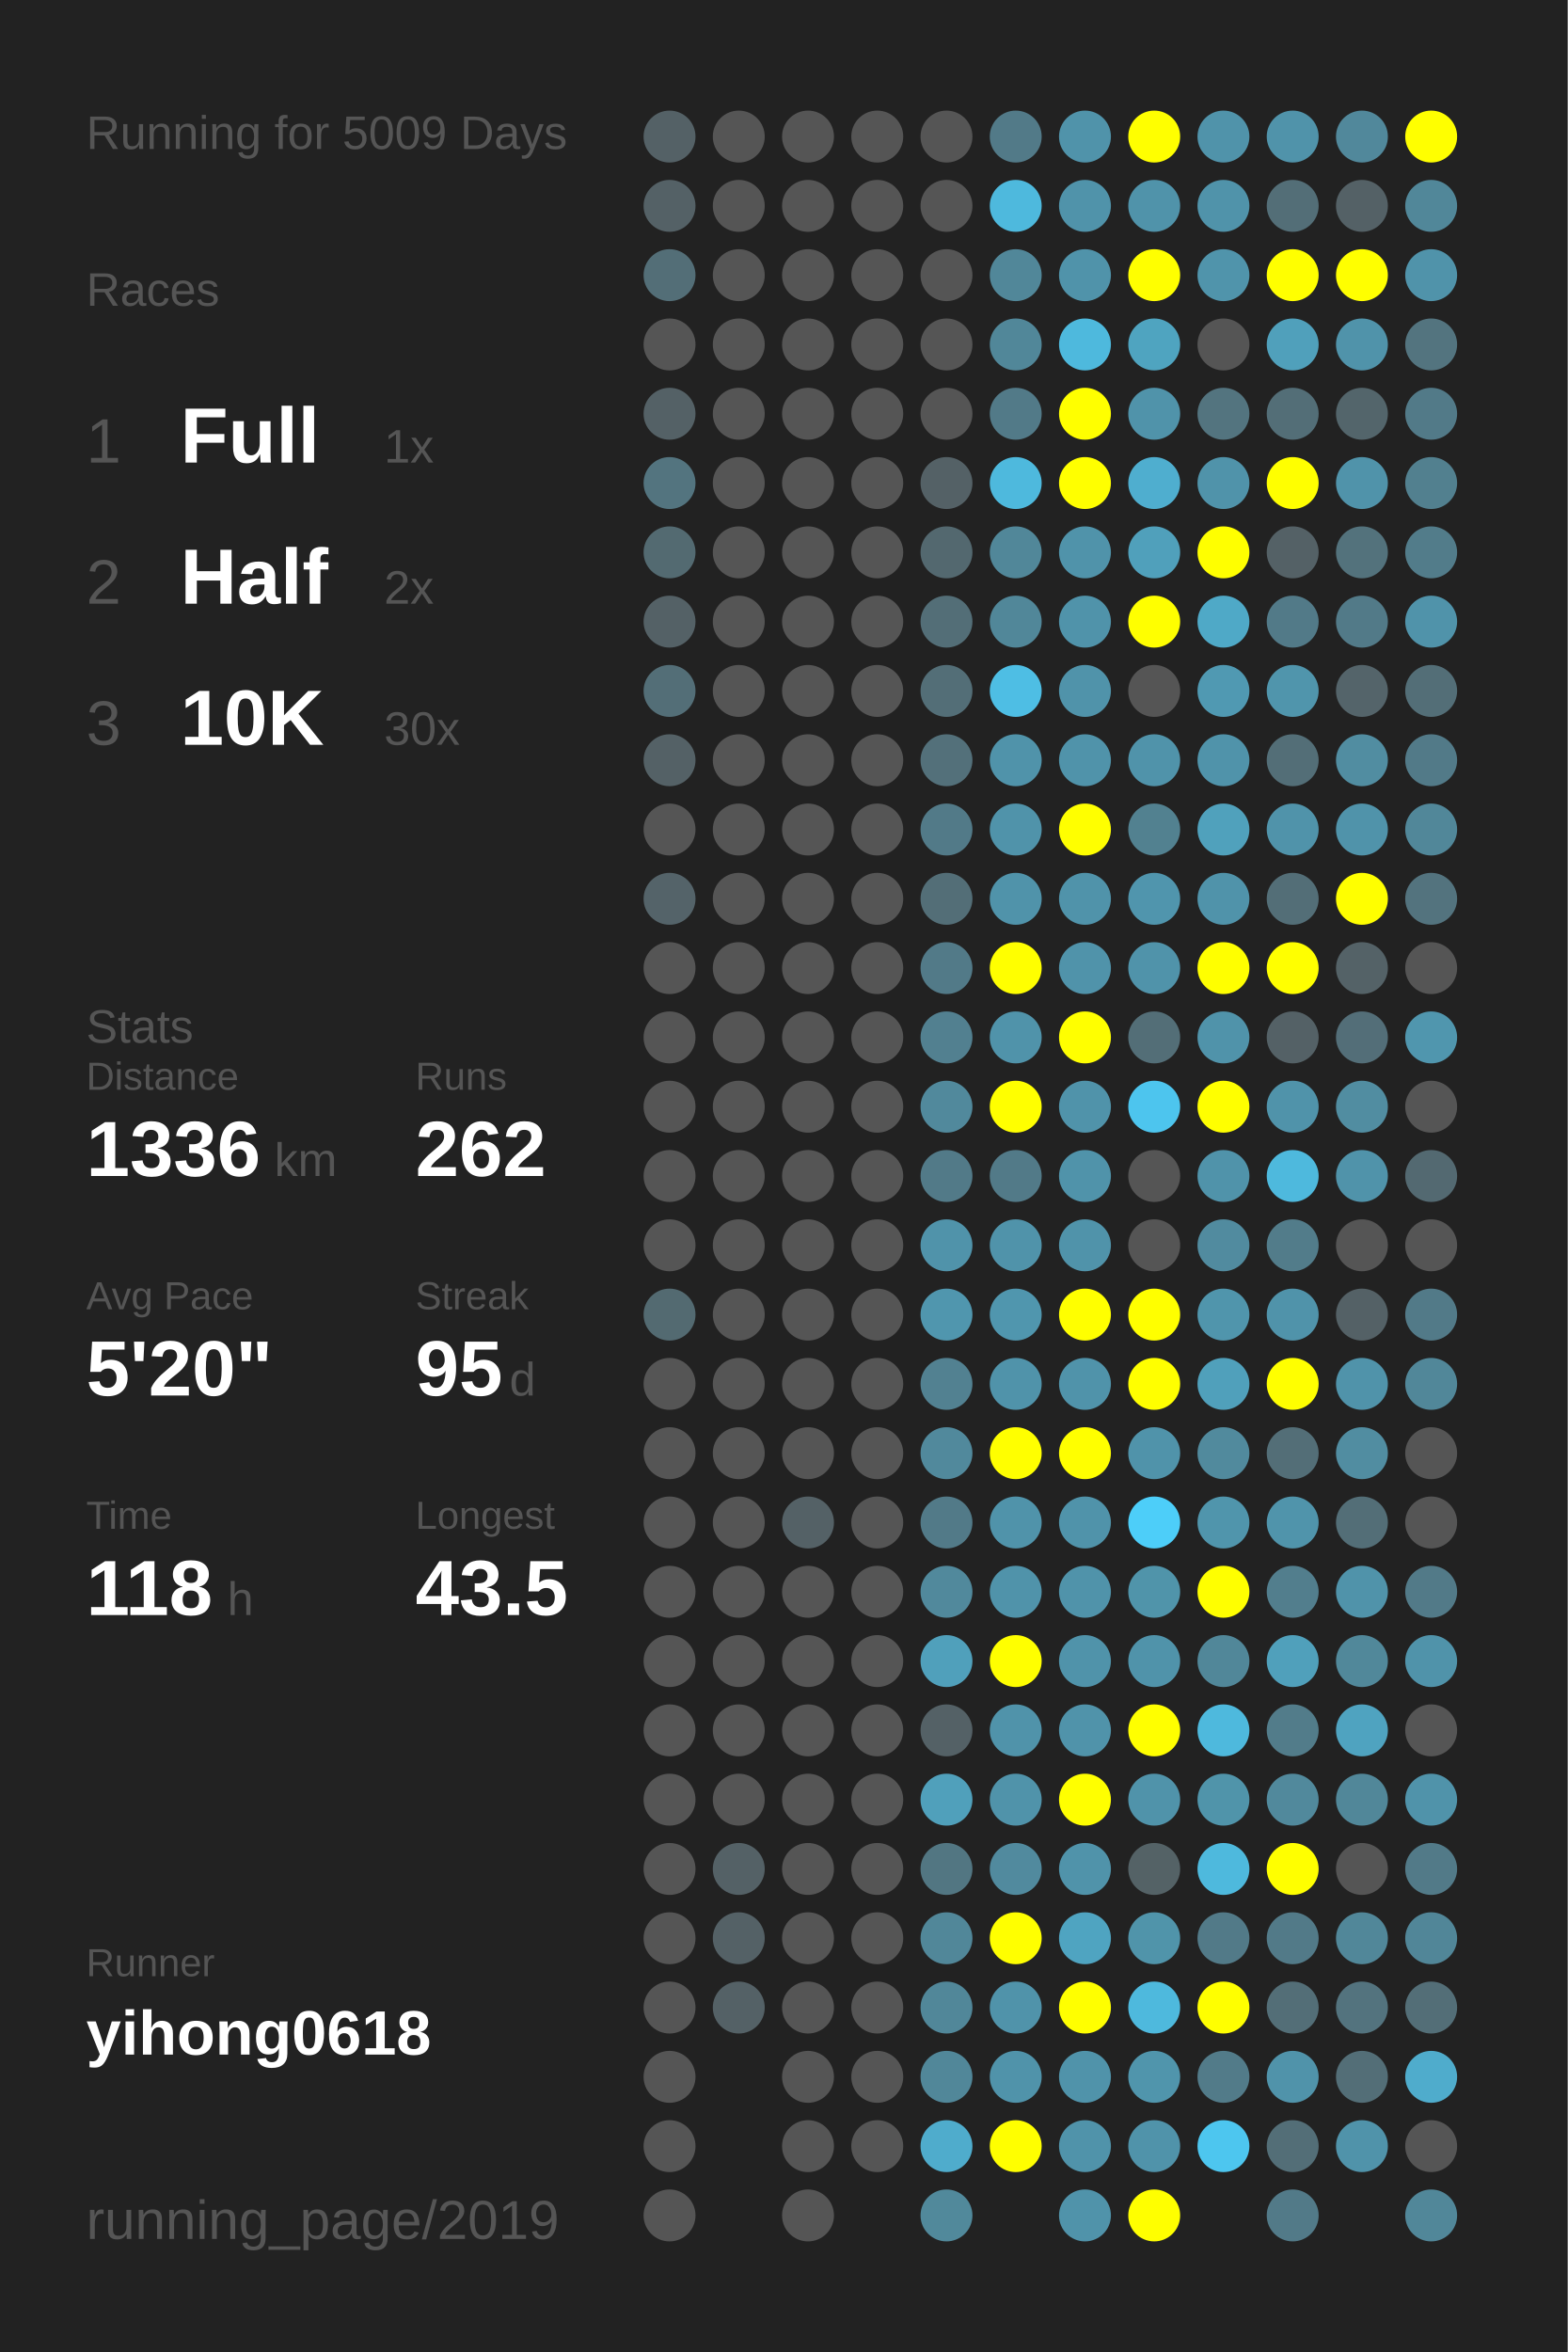
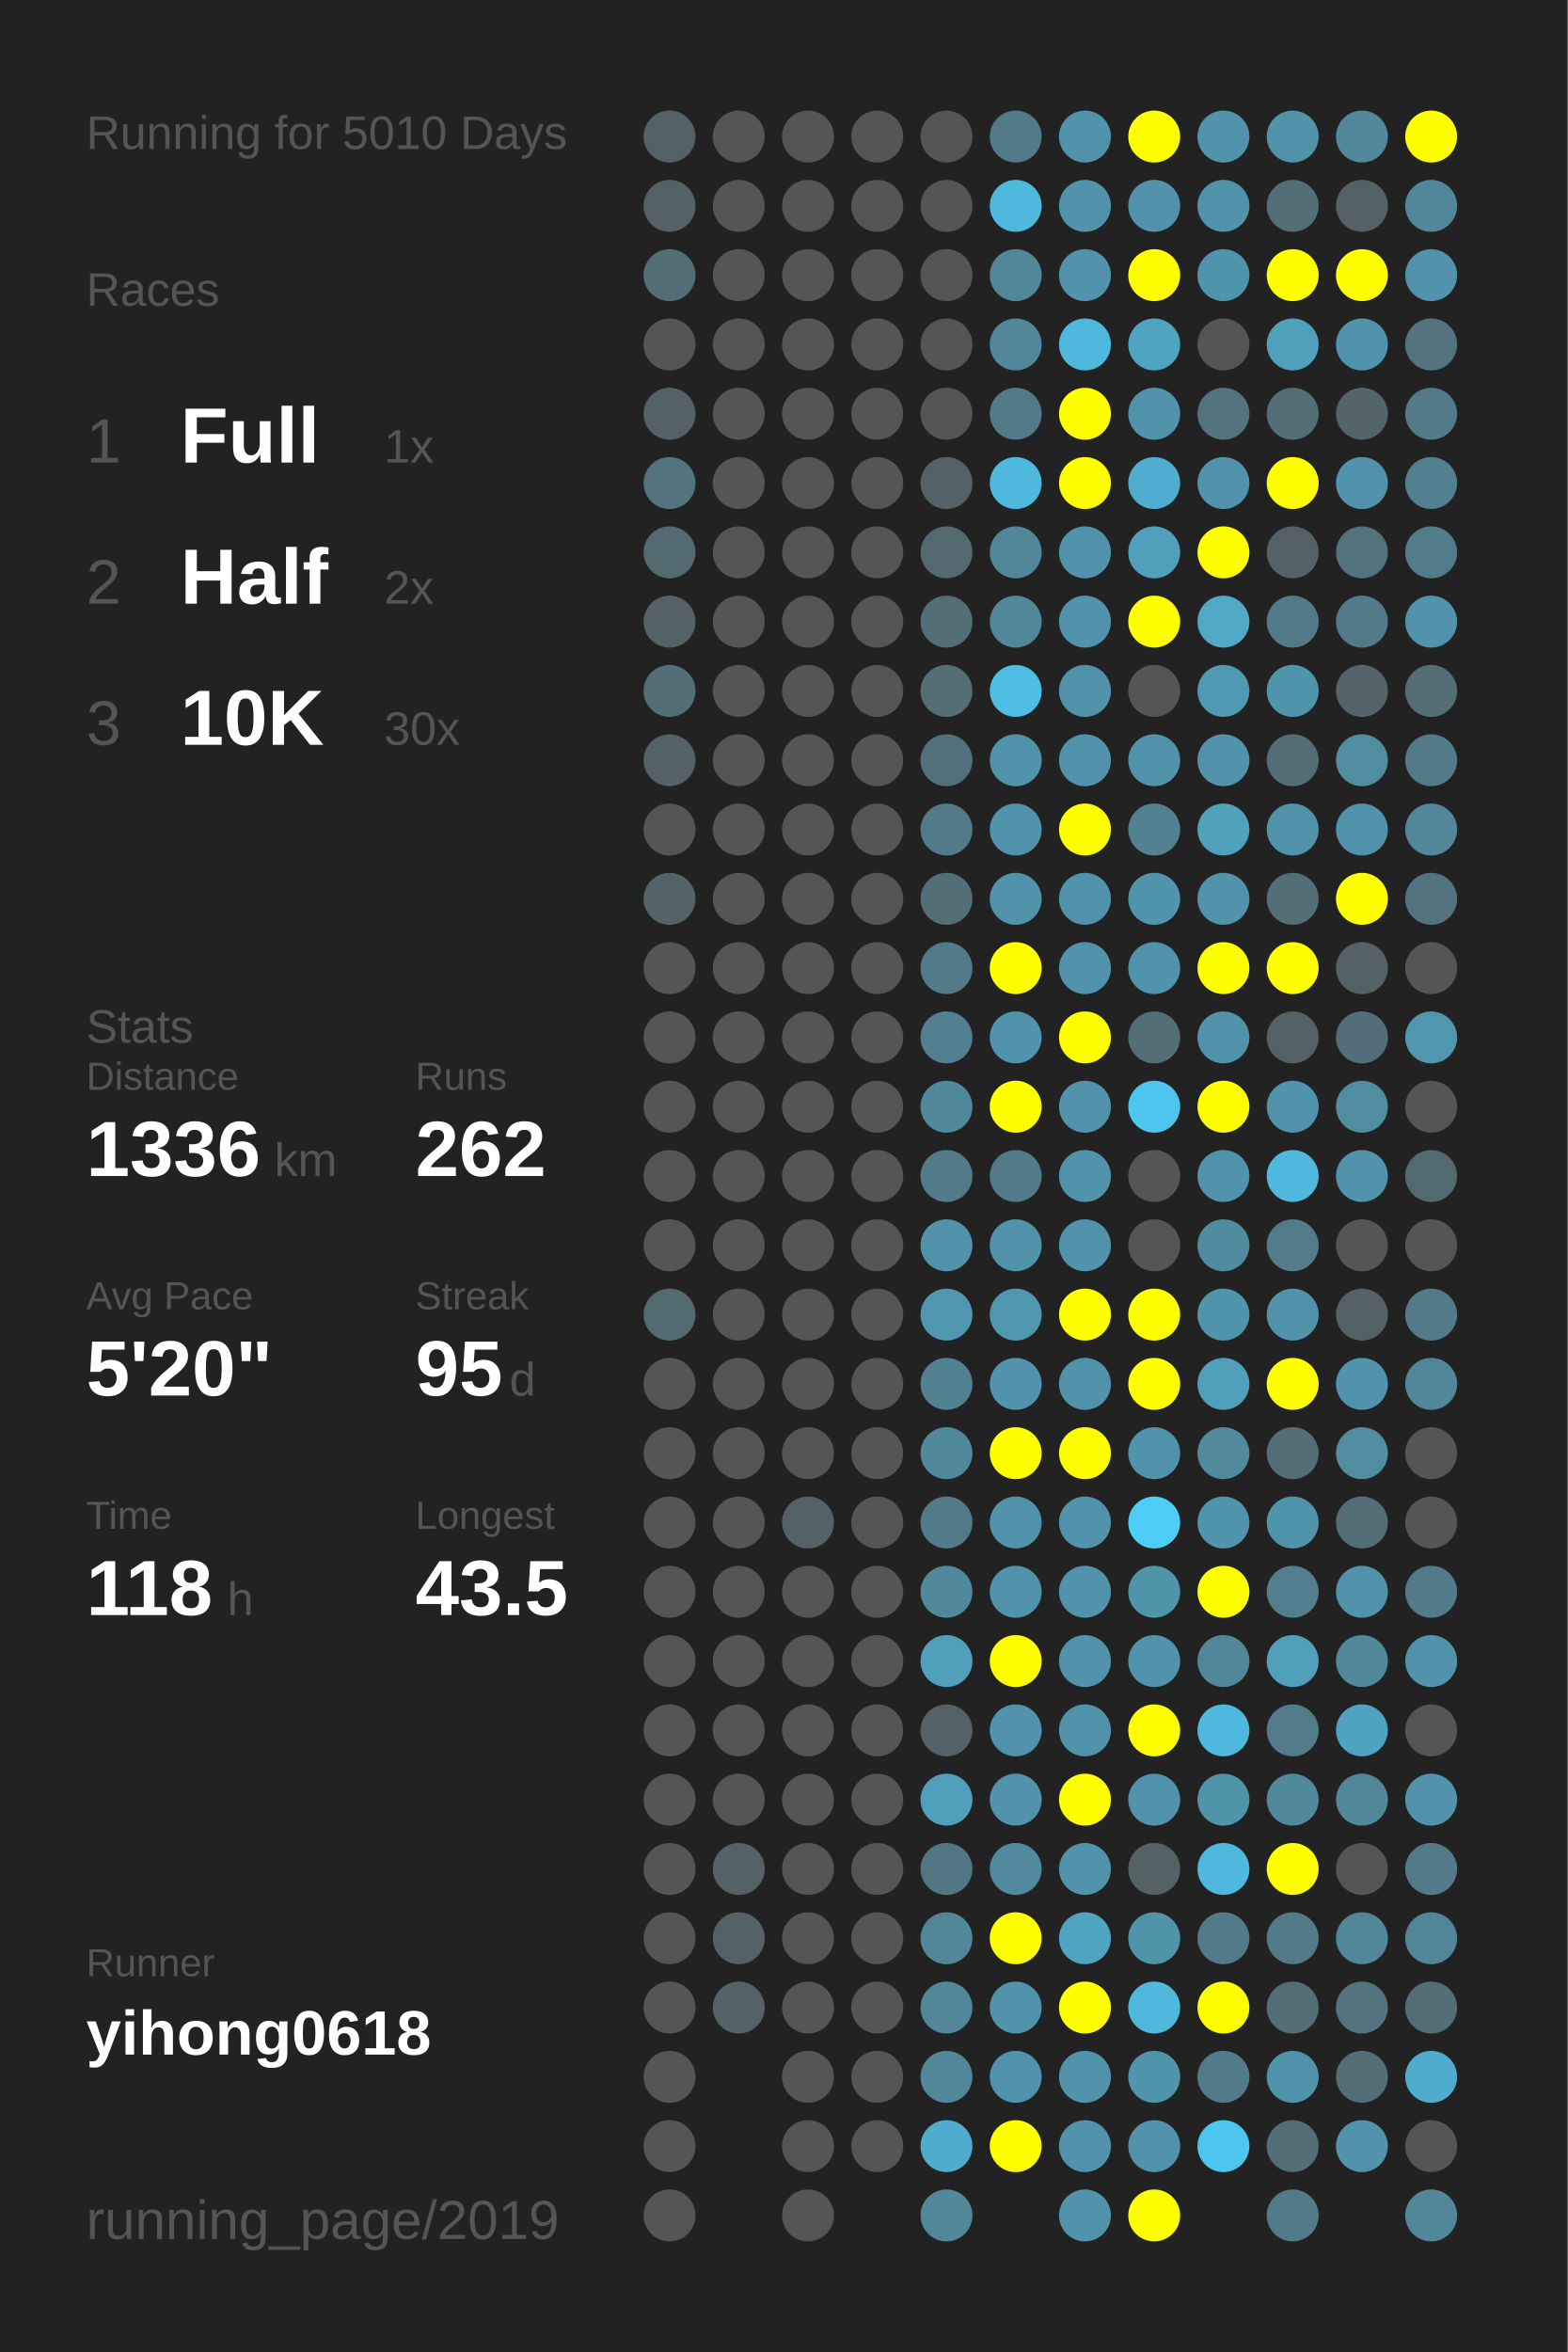
<svg xmlns="http://www.w3.org/2000/svg" baseProfile="full" height="300mm" version="1.1" viewBox="0,0,200,300" width="200mm">
  <defs />
  <rect fill="#222222" height="300" width="200" x="0" y="0" />
-   <text fill="#555555" style="font-size:6px; font-family:Arial;" x="11" y="19">Running for 5009 Days</text>
+   <text fill="#555555" style="font-size:6px; font-family:Arial;" x="11" y="19">Running for 5010 Days</text>
  <text fill="#555555" style="font-size:6px; font-family:Arial;" x="11" y="39">Races</text>
  <text fill="#555555" style="font-size:8px; font-family:Arial;" x="11" y="59">1</text>
  <text fill="#FFFFFF" style="font-size:10px; font-family:Arial; font-weight:bold;" x="23" y="59">Full</text>
  <text fill="#555555" style="font-size:6px; font-family:Arial;" x="49" y="59">1x</text>
  <text fill="#555555" style="font-size:8px; font-family:Arial;" x="11" y="77">2</text>
  <text fill="#FFFFFF" style="font-size:10px; font-family:Arial; font-weight:bold;" x="23" y="77">Half</text>
  <text fill="#555555" style="font-size:6px; font-family:Arial;" x="49" y="77">2x</text>
  <text fill="#555555" style="font-size:8px; font-family:Arial;" x="11" y="95">3</text>
  <text fill="#FFFFFF" style="font-size:10px; font-family:Arial; font-weight:bold;" x="23" y="95">10K</text>
  <text fill="#555555" style="font-size:6px; font-family:Arial;" x="49" y="95">30x</text>
  <text fill="#555555" style="font-size:6px; font-family:Arial;" x="11" y="133">Stats</text>
  <text fill="#555555" style="font-size:5px; font-family:Arial;" x="11" y="139">Distance</text>
  <text fill="#FFFFFF" style="font-size:10px; font-family:Arial; font-weight:bold;" x="11" y="150">1336</text>
  <text fill="#555555" style="font-size:6px; font-family:Arial;" x="35" y="150">km</text>
  <text fill="#555555" style="font-size:5px; font-family:Arial;" x="53" y="139">Runs</text>
  <text fill="#FFFFFF" style="font-size:10px; font-family:Arial; font-weight:bold;" x="53" y="150">262</text>
  <text fill="#555555" style="font-size:5px; font-family:Arial;" x="11" y="167">Avg Pace</text>
  <text fill="#FFFFFF" style="font-size:10px; font-family:Arial; font-weight:bold;" x="11" y="178">5'20"</text>
  <text fill="#555555" style="font-size:5px; font-family:Arial;" x="53" y="167">Streak</text>
  <text fill="#FFFFFF" style="font-size:10px; font-family:Arial; font-weight:bold;" x="53" y="178">95</text>
  <text fill="#555555" style="font-size:6px; font-family:Arial;" x="65" y="178">d</text>
  <text fill="#555555" style="font-size:5px; font-family:Arial;" x="11" y="195">Time</text>
  <text fill="#FFFFFF" style="font-size:10px; font-family:Arial; font-weight:bold;" x="11" y="206">118</text>
  <text fill="#555555" style="font-size:6px; font-family:Arial;" x="29" y="206">h</text>
  <text fill="#555555" style="font-size:5px; font-family:Arial;" x="53" y="195">Longest</text>
  <text fill="#FFFFFF" style="font-size:10px; font-family:Arial; font-weight:bold;" x="53" y="206">43.5</text>
  <text fill="#555555" style="font-size:5px; font-family:Arial;" x="11" y="252.065">Runner</text>
  <text fill="#FFFFFF" style="font-size:8px; font-family:Arial; font-weight:bold;" x="11" y="262.065">yihong0618</text>
  <text fill="#555555" style="font-size:7px; font-family:Arial;" x="11" y="285.581">running_page/2019</text>
  <circle cx="85.417" cy="17.419" fill="#546166" r="3.312" />
  <circle cx="85.417" cy="26.258" fill="#546166" r="3.312" />
  <circle cx="85.417" cy="35.097" fill="#536e77" r="3.312" />
  <circle cx="85.417" cy="43.935" fill="#555555" r="3.312" />
  <circle cx="85.417" cy="52.774" fill="#546166" r="3.312" />
  <circle cx="85.417" cy="61.613" fill="#53747f" r="3.312" />
  <circle cx="85.417" cy="70.452" fill="#536a71" r="3.312" />
  <circle cx="85.417" cy="79.29" fill="#546166" r="3.312" />
  <circle cx="85.417" cy="88.129" fill="#536e77" r="3.312" />
  <circle cx="85.417" cy="96.968" fill="#546166" r="3.312" />
  <circle cx="85.417" cy="105.806" fill="#555555" r="3.312" />
  <circle cx="85.417" cy="114.645" fill="#546369" r="3.312" />
  <circle cx="85.417" cy="123.484" fill="#555555" r="3.312" />
  <circle cx="85.417" cy="132.323" fill="#555555" r="3.312" />
  <circle cx="85.417" cy="141.161" fill="#555555" r="3.312" />
  <circle cx="85.417" cy="150" fill="#555555" r="3.312" />
  <circle cx="85.417" cy="158.839" fill="#555555" r="3.312" />
  <circle cx="85.417" cy="167.677" fill="#536a71" r="3.312" />
  <circle cx="85.417" cy="176.516" fill="#555555" r="3.312" />
  <circle cx="85.417" cy="185.355" fill="#555555" r="3.312" />
  <circle cx="85.417" cy="194.194" fill="#555555" r="3.312" />
  <circle cx="85.417" cy="203.032" fill="#555555" r="3.312" />
  <circle cx="85.417" cy="211.871" fill="#555555" r="3.312" />
  <circle cx="85.417" cy="220.71" fill="#555555" r="3.312" />
  <circle cx="85.417" cy="229.548" fill="#555555" r="3.312" />
  <circle cx="85.417" cy="238.387" fill="#555555" r="3.312" />
  <circle cx="85.417" cy="247.226" fill="#555555" r="3.312" />
  <circle cx="85.417" cy="256.065" fill="#555555" r="3.312" />
  <circle cx="85.417" cy="264.903" fill="#555555" r="3.312" />
  <circle cx="85.417" cy="273.742" fill="#555555" r="3.312" />
  <circle cx="85.417" cy="282.581" fill="#555555" r="3.312" />
  <circle cx="94.25" cy="17.419" fill="#555555" r="3.312" />
  <circle cx="94.25" cy="26.258" fill="#555555" r="3.312" />
  <circle cx="94.25" cy="35.097" fill="#555555" r="3.312" />
  <circle cx="94.25" cy="43.935" fill="#555555" r="3.312" />
  <circle cx="94.25" cy="52.774" fill="#555555" r="3.312" />
  <circle cx="94.25" cy="61.613" fill="#555555" r="3.312" />
  <circle cx="94.25" cy="70.452" fill="#555555" r="3.312" />
  <circle cx="94.25" cy="79.29" fill="#555555" r="3.312" />
  <circle cx="94.25" cy="88.129" fill="#555555" r="3.312" />
  <circle cx="94.25" cy="96.968" fill="#555555" r="3.312" />
  <circle cx="94.25" cy="105.806" fill="#555555" r="3.312" />
  <circle cx="94.25" cy="114.645" fill="#555555" r="3.312" />
  <circle cx="94.25" cy="123.484" fill="#555555" r="3.312" />
  <circle cx="94.25" cy="132.323" fill="#555555" r="3.312" />
  <circle cx="94.25" cy="141.161" fill="#555555" r="3.312" />
  <circle cx="94.25" cy="150" fill="#555555" r="3.312" />
  <circle cx="94.25" cy="158.839" fill="#555555" r="3.312" />
  <circle cx="94.25" cy="167.677" fill="#555555" r="3.312" />
  <circle cx="94.25" cy="176.516" fill="#555555" r="3.312" />
  <circle cx="94.25" cy="185.355" fill="#555555" r="3.312" />
  <circle cx="94.25" cy="194.194" fill="#555555" r="3.312" />
  <circle cx="94.25" cy="203.032" fill="#555555" r="3.312" />
  <circle cx="94.25" cy="211.871" fill="#555555" r="3.312" />
  <circle cx="94.25" cy="220.71" fill="#555555" r="3.312" />
  <circle cx="94.25" cy="229.548" fill="#555555" r="3.312" />
  <circle cx="94.25" cy="238.387" fill="#546166" r="3.312" />
  <circle cx="94.25" cy="247.226" fill="#546166" r="3.312" />
  <circle cx="94.25" cy="256.065" fill="#546166" r="3.312" />
  <circle cx="103.083" cy="17.419" fill="#555555" r="3.312" />
  <circle cx="103.083" cy="26.258" fill="#555555" r="3.312" />
  <circle cx="103.083" cy="35.097" fill="#555555" r="3.312" />
  <circle cx="103.083" cy="43.935" fill="#555555" r="3.312" />
  <circle cx="103.083" cy="52.774" fill="#555555" r="3.312" />
  <circle cx="103.083" cy="61.613" fill="#555555" r="3.312" />
  <circle cx="103.083" cy="70.452" fill="#555555" r="3.312" />
  <circle cx="103.083" cy="79.29" fill="#555555" r="3.312" />
  <circle cx="103.083" cy="88.129" fill="#555555" r="3.312" />
  <circle cx="103.083" cy="96.968" fill="#555555" r="3.312" />
  <circle cx="103.083" cy="105.806" fill="#555555" r="3.312" />
  <circle cx="103.083" cy="114.645" fill="#555555" r="3.312" />
  <circle cx="103.083" cy="123.484" fill="#555555" r="3.312" />
  <circle cx="103.083" cy="132.323" fill="#555555" r="3.312" />
  <circle cx="103.083" cy="141.161" fill="#555555" r="3.312" />
  <circle cx="103.083" cy="150" fill="#555555" r="3.312" />
  <circle cx="103.083" cy="158.839" fill="#555555" r="3.312" />
  <circle cx="103.083" cy="167.677" fill="#555555" r="3.312" />
  <circle cx="103.083" cy="176.516" fill="#555555" r="3.312" />
  <circle cx="103.083" cy="185.355" fill="#555555" r="3.312" />
  <circle cx="103.083" cy="194.194" fill="#546166" r="3.312" />
  <circle cx="103.083" cy="203.032" fill="#555555" r="3.312" />
  <circle cx="103.083" cy="211.871" fill="#555555" r="3.312" />
  <circle cx="103.083" cy="220.71" fill="#555555" r="3.312" />
  <circle cx="103.083" cy="229.548" fill="#555555" r="3.312" />
  <circle cx="103.083" cy="238.387" fill="#555555" r="3.312" />
  <circle cx="103.083" cy="247.226" fill="#555555" r="3.312" />
  <circle cx="103.083" cy="256.065" fill="#555555" r="3.312" />
  <circle cx="103.083" cy="264.903" fill="#555555" r="3.312" />
  <circle cx="103.083" cy="273.742" fill="#555555" r="3.312" />
  <circle cx="103.083" cy="282.581" fill="#555555" r="3.312" />
  <circle cx="111.917" cy="17.419" fill="#555555" r="3.312" />
  <circle cx="111.917" cy="26.258" fill="#555555" r="3.312" />
  <circle cx="111.917" cy="35.097" fill="#555555" r="3.312" />
  <circle cx="111.917" cy="43.935" fill="#555555" r="3.312" />
  <circle cx="111.917" cy="52.774" fill="#555555" r="3.312" />
  <circle cx="111.917" cy="61.613" fill="#555555" r="3.312" />
  <circle cx="111.917" cy="70.452" fill="#555555" r="3.312" />
  <circle cx="111.917" cy="79.29" fill="#555555" r="3.312" />
  <circle cx="111.917" cy="88.129" fill="#555555" r="3.312" />
  <circle cx="111.917" cy="96.968" fill="#555555" r="3.312" />
  <circle cx="111.917" cy="105.806" fill="#555555" r="3.312" />
  <circle cx="111.917" cy="114.645" fill="#555555" r="3.312" />
  <circle cx="111.917" cy="123.484" fill="#555555" r="3.312" />
  <circle cx="111.917" cy="132.323" fill="#555555" r="3.312" />
  <circle cx="111.917" cy="141.161" fill="#555555" r="3.312" />
  <circle cx="111.917" cy="150" fill="#555555" r="3.312" />
  <circle cx="111.917" cy="158.839" fill="#555555" r="3.312" />
  <circle cx="111.917" cy="167.677" fill="#555555" r="3.312" />
  <circle cx="111.917" cy="176.516" fill="#555555" r="3.312" />
  <circle cx="111.917" cy="185.355" fill="#555555" r="3.312" />
  <circle cx="111.917" cy="194.194" fill="#555555" r="3.312" />
  <circle cx="111.917" cy="203.032" fill="#555555" r="3.312" />
  <circle cx="111.917" cy="211.871" fill="#555555" r="3.312" />
  <circle cx="111.917" cy="220.71" fill="#555555" r="3.312" />
  <circle cx="111.917" cy="229.548" fill="#555555" r="3.312" />
  <circle cx="111.917" cy="238.387" fill="#555555" r="3.312" />
  <circle cx="111.917" cy="247.226" fill="#555555" r="3.312" />
  <circle cx="111.917" cy="256.065" fill="#555555" r="3.312" />
  <circle cx="111.917" cy="264.903" fill="#555555" r="3.312" />
  <circle cx="111.917" cy="273.742" fill="#555555" r="3.312" />
  <circle cx="120.75" cy="17.419" fill="#555555" r="3.312" />
  <circle cx="120.75" cy="26.258" fill="#555555" r="3.312" />
  <circle cx="120.75" cy="35.097" fill="#555555" r="3.312" />
  <circle cx="120.75" cy="43.935" fill="#555555" r="3.312" />
  <circle cx="120.75" cy="52.774" fill="#555555" r="3.312" />
  <circle cx="120.75" cy="61.613" fill="#546166" r="3.312" />
  <circle cx="120.75" cy="70.452" fill="#53686f" r="3.312" />
  <circle cx="120.75" cy="79.29" fill="#536e77" r="3.312" />
  <circle cx="120.75" cy="88.129" fill="#536e77" r="3.312" />
  <circle cx="120.75" cy="96.968" fill="#53707a" r="3.312" />
  <circle cx="120.75" cy="105.806" fill="#527a88" r="3.312" />
  <circle cx="120.75" cy="114.645" fill="#536e77" r="3.312" />
  <circle cx="120.75" cy="123.484" fill="#527a88" r="3.312" />
  <circle cx="120.75" cy="132.323" fill="#528090" r="3.312" />
  <circle cx="120.75" cy="141.161" fill="#51899c" r="3.312" />
  <circle cx="120.75" cy="150" fill="#527a88" r="3.312" />
  <circle cx="120.75" cy="158.839" fill="#5093aa" r="3.312" />
  <circle cx="120.75" cy="167.677" fill="#5096ae" r="3.312" />
  <circle cx="120.75" cy="176.516" fill="#528191" r="3.312" />
  <circle cx="120.75" cy="185.355" fill="#51899c" r="3.312" />
  <circle cx="120.75" cy="194.194" fill="#527a88" r="3.312" />
  <circle cx="120.75" cy="203.032" fill="#51899c" r="3.312" />
  <circle cx="120.75" cy="211.871" fill="#50a0bb" r="3.312" />
  <circle cx="120.75" cy="220.71" fill="#546166" r="3.312" />
  <circle cx="120.75" cy="229.548" fill="#50a0bb" r="3.312" />
  <circle cx="120.75" cy="238.387" fill="#527682" r="3.312" />
  <circle cx="120.75" cy="247.226" fill="#518799" r="3.312" />
  <circle cx="120.75" cy="256.065" fill="#518799" r="3.312" />
  <circle cx="120.75" cy="264.903" fill="#518799" r="3.312" />
  <circle cx="120.75" cy="273.742" fill="#4faccc" r="3.312" />
  <circle cx="120.75" cy="282.581" fill="#51899b" r="3.312" />
  <circle cx="129.583" cy="17.419" fill="#527a88" r="3.312" />
  <circle cx="129.583" cy="26.258" fill="#4eb9dd" r="3.312" />
  <circle cx="129.583" cy="35.097" fill="#518799" r="3.312" />
  <circle cx="129.583" cy="43.935" fill="#518799" r="3.312" />
  <circle cx="129.583" cy="52.774" fill="#527a88" r="3.312" />
  <circle cx="129.583" cy="61.613" fill="#4eb9dd" r="3.312" />
  <circle cx="129.583" cy="70.452" fill="#518799" r="3.312" />
  <circle cx="129.583" cy="79.29" fill="#518799" r="3.312" />
  <circle cx="129.583" cy="88.129" fill="#4ebee4" r="3.312" />
  <circle cx="129.583" cy="96.968" fill="#5093aa" r="3.312" />
  <circle cx="129.583" cy="105.806" fill="#5093aa" r="3.312" />
  <circle cx="129.583" cy="114.645" fill="#5093aa" r="3.312" />
  <circle cx="129.583" cy="123.484" fill="#FFFF00" r="3.312" />
  <circle cx="129.583" cy="132.323" fill="#5093aa" r="3.312" />
  <circle cx="129.583" cy="141.161" fill="#FFFF00" r="3.312" />
  <circle cx="129.583" cy="150" fill="#527a88" r="3.312" />
  <circle cx="129.583" cy="158.839" fill="#5093aa" r="3.312" />
  <circle cx="129.583" cy="167.677" fill="#5096ae" r="3.312" />
  <circle cx="129.583" cy="176.516" fill="#5093aa" r="3.312" />
  <circle cx="129.583" cy="185.355" fill="#FFFF00" r="3.312" />
  <circle cx="129.583" cy="194.194" fill="#5093aa" r="3.312" />
  <circle cx="129.583" cy="203.032" fill="#5093aa" r="3.312" />
  <circle cx="129.583" cy="211.871" fill="#FFFF00" r="3.312" />
  <circle cx="129.583" cy="220.71" fill="#5093aa" r="3.312" />
  <circle cx="129.583" cy="229.548" fill="#5093aa" r="3.312" />
  <circle cx="129.583" cy="238.387" fill="#518a9e" r="3.312" />
  <circle cx="129.583" cy="247.226" fill="#FFFF00" r="3.312" />
  <circle cx="129.583" cy="256.065" fill="#5093aa" r="3.312" />
  <circle cx="129.583" cy="264.903" fill="#5093aa" r="3.312" />
  <circle cx="129.583" cy="273.742" fill="#FFFF00" r="3.312" />
  <circle cx="138.417" cy="17.419" fill="#5093aa" r="3.312" />
  <circle cx="138.417" cy="26.258" fill="#5093aa" r="3.312" />
  <circle cx="138.417" cy="35.097" fill="#5093aa" r="3.312" />
  <circle cx="138.417" cy="43.935" fill="#4eb9dd" r="3.312" />
  <circle cx="138.417" cy="52.774" fill="#FFFF00" r="3.312" />
  <circle cx="138.417" cy="61.613" fill="#FFFF00" r="3.312" />
  <circle cx="138.417" cy="70.452" fill="#5093aa" r="3.312" />
  <circle cx="138.417" cy="79.29" fill="#5093aa" r="3.312" />
  <circle cx="138.417" cy="88.129" fill="#5093aa" r="3.312" />
  <circle cx="138.417" cy="96.968" fill="#5093aa" r="3.312" />
  <circle cx="138.417" cy="105.806" fill="#FFFF00" r="3.312" />
  <circle cx="138.417" cy="114.645" fill="#5093aa" r="3.312" />
  <circle cx="138.417" cy="123.484" fill="#5093aa" r="3.312" />
  <circle cx="138.417" cy="132.323" fill="#FFFF00" r="3.312" />
  <circle cx="138.417" cy="141.161" fill="#5093aa" r="3.312" />
  <circle cx="138.417" cy="150" fill="#5093aa" r="3.312" />
  <circle cx="138.417" cy="158.839" fill="#5093aa" r="3.312" />
  <circle cx="138.417" cy="167.677" fill="#FFFF00" r="3.312" />
  <circle cx="138.417" cy="176.516" fill="#5093aa" r="3.312" />
  <circle cx="138.417" cy="185.355" fill="#FFFF00" r="3.312" />
  <circle cx="138.417" cy="194.194" fill="#5093aa" r="3.312" />
  <circle cx="138.417" cy="203.032" fill="#5093aa" r="3.312" />
  <circle cx="138.417" cy="211.871" fill="#5093aa" r="3.312" />
  <circle cx="138.417" cy="220.71" fill="#5093aa" r="3.312" />
  <circle cx="138.417" cy="229.548" fill="#FFFF00" r="3.312" />
  <circle cx="138.417" cy="238.387" fill="#5093aa" r="3.312" />
  <circle cx="138.417" cy="247.226" fill="#4fa4c1" r="3.312" />
  <circle cx="138.417" cy="256.065" fill="#FFFF00" r="3.312" />
  <circle cx="138.417" cy="264.903" fill="#5093aa" r="3.312" />
  <circle cx="138.417" cy="273.742" fill="#5093aa" r="3.312" />
  <circle cx="138.417" cy="282.581" fill="#5093aa" r="3.312" />
  <circle cx="147.25" cy="17.419" fill="#FFFF00" r="3.312" />
  <circle cx="147.25" cy="26.258" fill="#5093aa" r="3.312" />
  <circle cx="147.25" cy="35.097" fill="#FFFF00" r="3.312" />
  <circle cx="147.25" cy="43.935" fill="#4fa4c0" r="3.312" />
  <circle cx="147.25" cy="52.774" fill="#5093aa" r="3.312" />
  <circle cx="147.25" cy="61.613" fill="#4faecf" r="3.312" />
  <circle cx="147.25" cy="70.452" fill="#50a0bb" r="3.312" />
  <circle cx="147.25" cy="79.29" fill="#FFFF00" r="3.312" />
  <circle cx="147.25" cy="88.129" fill="#555555" r="3.312" />
  <circle cx="147.25" cy="96.968" fill="#5093aa" r="3.312" />
  <circle cx="147.25" cy="105.806" fill="#528190" r="3.312" />
  <circle cx="147.25" cy="114.645" fill="#5095ad" r="3.312" />
  <circle cx="147.25" cy="123.484" fill="#5093aa" r="3.312" />
  <circle cx="147.25" cy="132.323" fill="#536e77" r="3.312" />
  <circle cx="147.25" cy="141.161" fill="#4dc5ee" r="3.312" />
  <circle cx="147.25" cy="150" fill="#555555" r="3.312" />
  <circle cx="147.25" cy="158.839" fill="#555555" r="3.312" />
  <circle cx="147.25" cy="167.677" fill="#FFFF00" r="3.312" />
  <circle cx="147.25" cy="176.516" fill="#FFFF00" r="3.312" />
  <circle cx="147.25" cy="185.355" fill="#5093aa" r="3.312" />
  <circle cx="147.25" cy="194.194" fill="#4dcef9" r="3.312" />
  <circle cx="147.25" cy="203.032" fill="#5094aa" r="3.312" />
  <circle cx="147.25" cy="211.871" fill="#5093aa" r="3.312" />
  <circle cx="147.25" cy="220.71" fill="#FFFF00" r="3.312" />
  <circle cx="147.25" cy="229.548" fill="#5093aa" r="3.312" />
  <circle cx="147.25" cy="238.387" fill="#546266" r="3.312" />
  <circle cx="147.25" cy="247.226" fill="#5094aa" r="3.312" />
  <circle cx="147.25" cy="256.065" fill="#4eb9dd" r="3.312" />
  <circle cx="147.25" cy="264.903" fill="#5095ac" r="3.312" />
  <circle cx="147.25" cy="273.742" fill="#5093aa" r="3.312" />
  <circle cx="147.25" cy="282.581" fill="#FFFF00" r="3.312" />
  <circle cx="156.083" cy="17.419" fill="#5093aa" r="3.312" />
  <circle cx="156.083" cy="26.258" fill="#5093aa" r="3.312" />
  <circle cx="156.083" cy="35.097" fill="#5094ab" r="3.312" />
  <circle cx="156.083" cy="43.935" fill="#555555" r="3.312" />
  <circle cx="156.083" cy="52.774" fill="#53747f" r="3.312" />
  <circle cx="156.083" cy="61.613" fill="#5093aa" r="3.312" />
  <circle cx="156.083" cy="70.452" fill="#FFFF00" r="3.312" />
  <circle cx="156.083" cy="79.29" fill="#4fa9c7" r="3.312" />
  <circle cx="156.083" cy="88.129" fill="#5099b2" r="3.312" />
  <circle cx="156.083" cy="96.968" fill="#5093aa" r="3.312" />
  <circle cx="156.083" cy="105.806" fill="#50a1bc" r="3.312" />
  <circle cx="156.083" cy="114.645" fill="#5093aa" r="3.312" />
  <circle cx="156.083" cy="123.484" fill="#FFFF00" r="3.312" />
  <circle cx="156.083" cy="132.323" fill="#5093aa" r="3.312" />
  <circle cx="156.083" cy="141.161" fill="#FFFF00" r="3.312" />
  <circle cx="156.083" cy="150" fill="#5093aa" r="3.312" />
  <circle cx="156.083" cy="158.839" fill="#518b9f" r="3.312" />
  <circle cx="156.083" cy="167.677" fill="#5095ac" r="3.312" />
  <circle cx="156.083" cy="176.516" fill="#50a0bb" r="3.312" />
  <circle cx="156.083" cy="185.355" fill="#518a9d" r="3.312" />
  <circle cx="156.083" cy="194.194" fill="#5095ac" r="3.312" />
  <circle cx="156.083" cy="203.032" fill="#FFFF00" r="3.312" />
  <circle cx="156.083" cy="211.871" fill="#518799" r="3.312" />
  <circle cx="156.083" cy="220.71" fill="#4eb9dd" r="3.312" />
  <circle cx="156.083" cy="229.548" fill="#5094aa" r="3.312" />
  <circle cx="156.083" cy="238.387" fill="#4eb9dd" r="3.312" />
  <circle cx="156.083" cy="247.226" fill="#527a88" r="3.312" />
  <circle cx="156.083" cy="256.065" fill="#FFFF00" r="3.312" />
  <circle cx="156.083" cy="264.903" fill="#527b89" r="3.312" />
  <circle cx="156.083" cy="273.742" fill="#4dc6ef" r="3.312" />
  <circle cx="164.917" cy="17.419" fill="#5093aa" r="3.312" />
  <circle cx="164.917" cy="26.258" fill="#536e77" r="3.312" />
  <circle cx="164.917" cy="35.097" fill="#FFFF00" r="3.312" />
  <circle cx="164.917" cy="43.935" fill="#50a0bb" r="3.312" />
  <circle cx="164.917" cy="52.774" fill="#536e77" r="3.312" />
  <circle cx="164.917" cy="61.613" fill="#FFFF00" r="3.312" />
  <circle cx="164.917" cy="70.452" fill="#546166" r="3.312" />
  <circle cx="164.917" cy="79.29" fill="#527a88" r="3.312" />
  <circle cx="164.917" cy="88.129" fill="#5095ac" r="3.312" />
  <circle cx="164.917" cy="96.968" fill="#536e77" r="3.312" />
  <circle cx="164.917" cy="105.806" fill="#5093aa" r="3.312" />
  <circle cx="164.917" cy="114.645" fill="#536e77" r="3.312" />
  <circle cx="164.917" cy="123.484" fill="#FFFF00" r="3.312" />
  <circle cx="164.917" cy="132.323" fill="#546166" r="3.312" />
  <circle cx="164.917" cy="141.161" fill="#5093aa" r="3.312" />
  <circle cx="164.917" cy="150" fill="#4eb9dd" r="3.312" />
  <circle cx="164.917" cy="158.839" fill="#527c8a" r="3.312" />
  <circle cx="164.917" cy="167.677" fill="#5093aa" r="3.312" />
  <circle cx="164.917" cy="176.516" fill="#FFFF00" r="3.312" />
  <circle cx="164.917" cy="185.355" fill="#536e77" r="3.312" />
  <circle cx="164.917" cy="194.194" fill="#5094ab" r="3.312" />
  <circle cx="164.917" cy="203.032" fill="#527e8d" r="3.312" />
  <circle cx="164.917" cy="211.871" fill="#50a0bb" r="3.312" />
  <circle cx="164.917" cy="220.71" fill="#527c8a" r="3.312" />
  <circle cx="164.917" cy="229.548" fill="#51899c" r="3.312" />
  <circle cx="164.917" cy="238.387" fill="#FFFF00" r="3.312" />
  <circle cx="164.917" cy="247.226" fill="#527a88" r="3.312" />
  <circle cx="164.917" cy="256.065" fill="#536e77" r="3.312" />
  <circle cx="164.917" cy="264.903" fill="#5093aa" r="3.312" />
  <circle cx="164.917" cy="273.742" fill="#536e77" r="3.312" />
  <circle cx="164.917" cy="282.581" fill="#527a88" r="3.312" />
  <circle cx="173.75" cy="17.419" fill="#51889b" r="3.312" />
  <circle cx="173.75" cy="26.258" fill="#546166" r="3.312" />
  <circle cx="173.75" cy="35.097" fill="#FFFF00" r="3.312" />
  <circle cx="173.75" cy="43.935" fill="#5093aa" r="3.312" />
  <circle cx="173.75" cy="52.774" fill="#53656b" r="3.312" />
  <circle cx="173.75" cy="61.613" fill="#5093aa" r="3.312" />
  <circle cx="173.75" cy="70.452" fill="#53727c" r="3.312" />
  <circle cx="173.75" cy="79.29" fill="#527a88" r="3.312" />
  <circle cx="173.75" cy="88.129" fill="#54646a" r="3.312" />
  <circle cx="173.75" cy="96.968" fill="#518da1" r="3.312" />
  <circle cx="173.75" cy="105.806" fill="#5093aa" r="3.312" />
  <circle cx="173.75" cy="114.645" fill="#FFFF00" r="3.312" />
  <circle cx="173.75" cy="123.484" fill="#546267" r="3.312" />
  <circle cx="173.75" cy="132.323" fill="#536e78" r="3.312" />
  <circle cx="173.75" cy="141.161" fill="#518da1" r="3.312" />
  <circle cx="173.75" cy="150" fill="#5093aa" r="3.312" />
  <circle cx="173.75" cy="158.839" fill="#555555" r="3.312" />
  <circle cx="173.75" cy="167.677" fill="#546166" r="3.312" />
  <circle cx="173.75" cy="176.516" fill="#5093aa" r="3.312" />
  <circle cx="173.75" cy="185.355" fill="#518da1" r="3.312" />
  <circle cx="173.75" cy="194.194" fill="#536e77" r="3.312" />
  <circle cx="173.75" cy="203.032" fill="#5093aa" r="3.312" />
  <circle cx="173.75" cy="211.871" fill="#51889a" r="3.312" />
  <circle cx="173.75" cy="220.71" fill="#4fa3c0" r="3.312" />
  <circle cx="173.75" cy="229.548" fill="#518799" r="3.312" />
  <circle cx="173.75" cy="238.387" fill="#555555" r="3.312" />
  <circle cx="173.75" cy="247.226" fill="#518799" r="3.312" />
  <circle cx="173.75" cy="256.065" fill="#53737e" r="3.312" />
  <circle cx="173.75" cy="264.903" fill="#536e77" r="3.312" />
  <circle cx="173.75" cy="273.742" fill="#5093aa" r="3.312" />
  <circle cx="182.583" cy="17.419" fill="#FFFF00" r="3.312" />
  <circle cx="182.583" cy="26.258" fill="#518799" r="3.312" />
  <circle cx="182.583" cy="35.097" fill="#5093aa" r="3.312" />
  <circle cx="182.583" cy="43.935" fill="#53747f" r="3.312" />
  <circle cx="182.583" cy="52.774" fill="#527a88" r="3.312" />
  <circle cx="182.583" cy="61.613" fill="#52808f" r="3.312" />
  <circle cx="182.583" cy="70.452" fill="#527c8a" r="3.312" />
  <circle cx="182.583" cy="79.29" fill="#5093aa" r="3.312" />
  <circle cx="182.583" cy="88.129" fill="#536e77" r="3.312" />
  <circle cx="182.583" cy="96.968" fill="#527a88" r="3.312" />
  <circle cx="182.583" cy="105.806" fill="#518799" r="3.312" />
  <circle cx="182.583" cy="114.645" fill="#53737e" r="3.312" />
  <circle cx="182.583" cy="123.484" fill="#555555" r="3.312" />
  <circle cx="182.583" cy="132.323" fill="#5096ae" r="3.312" />
  <circle cx="182.583" cy="141.161" fill="#555555" r="3.312" />
  <circle cx="182.583" cy="150" fill="#536971" r="3.312" />
  <circle cx="182.583" cy="158.839" fill="#555555" r="3.312" />
  <circle cx="182.583" cy="167.677" fill="#527a88" r="3.312" />
  <circle cx="182.583" cy="176.516" fill="#518799" r="3.312" />
  <circle cx="182.583" cy="185.355" fill="#555555" r="3.312" />
  <circle cx="182.583" cy="194.194" fill="#555555" r="3.312" />
  <circle cx="182.583" cy="203.032" fill="#527a88" r="3.312" />
  <circle cx="182.583" cy="211.871" fill="#5093aa" r="3.312" />
  <circle cx="182.583" cy="220.71" fill="#555555" r="3.312" />
  <circle cx="182.583" cy="229.548" fill="#5093aa" r="3.312" />
  <circle cx="182.583" cy="238.387" fill="#527a88" r="3.312" />
  <circle cx="182.583" cy="247.226" fill="#518698" r="3.312" />
  <circle cx="182.583" cy="256.065" fill="#536e77" r="3.312" />
  <circle cx="182.583" cy="264.903" fill="#4faccc" r="3.312" />
  <circle cx="182.583" cy="273.742" fill="#555555" r="3.312" />
  <circle cx="182.583" cy="282.581" fill="#518799" r="3.312" />
</svg>
